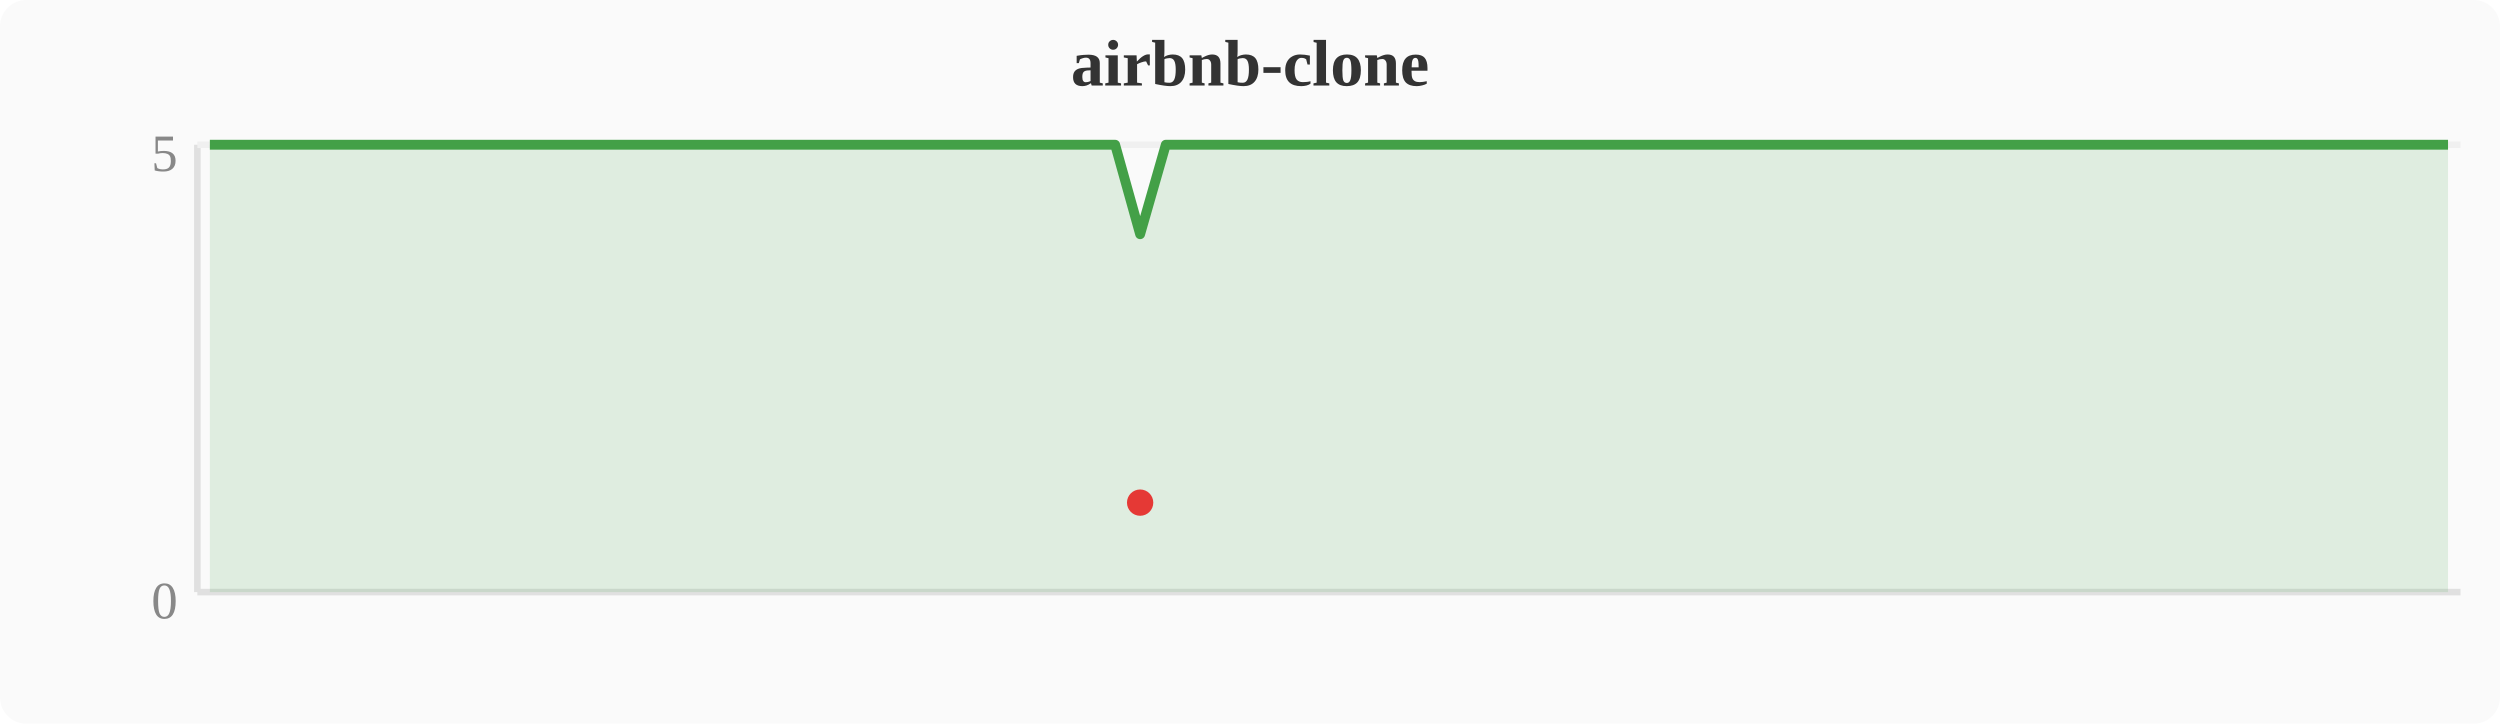
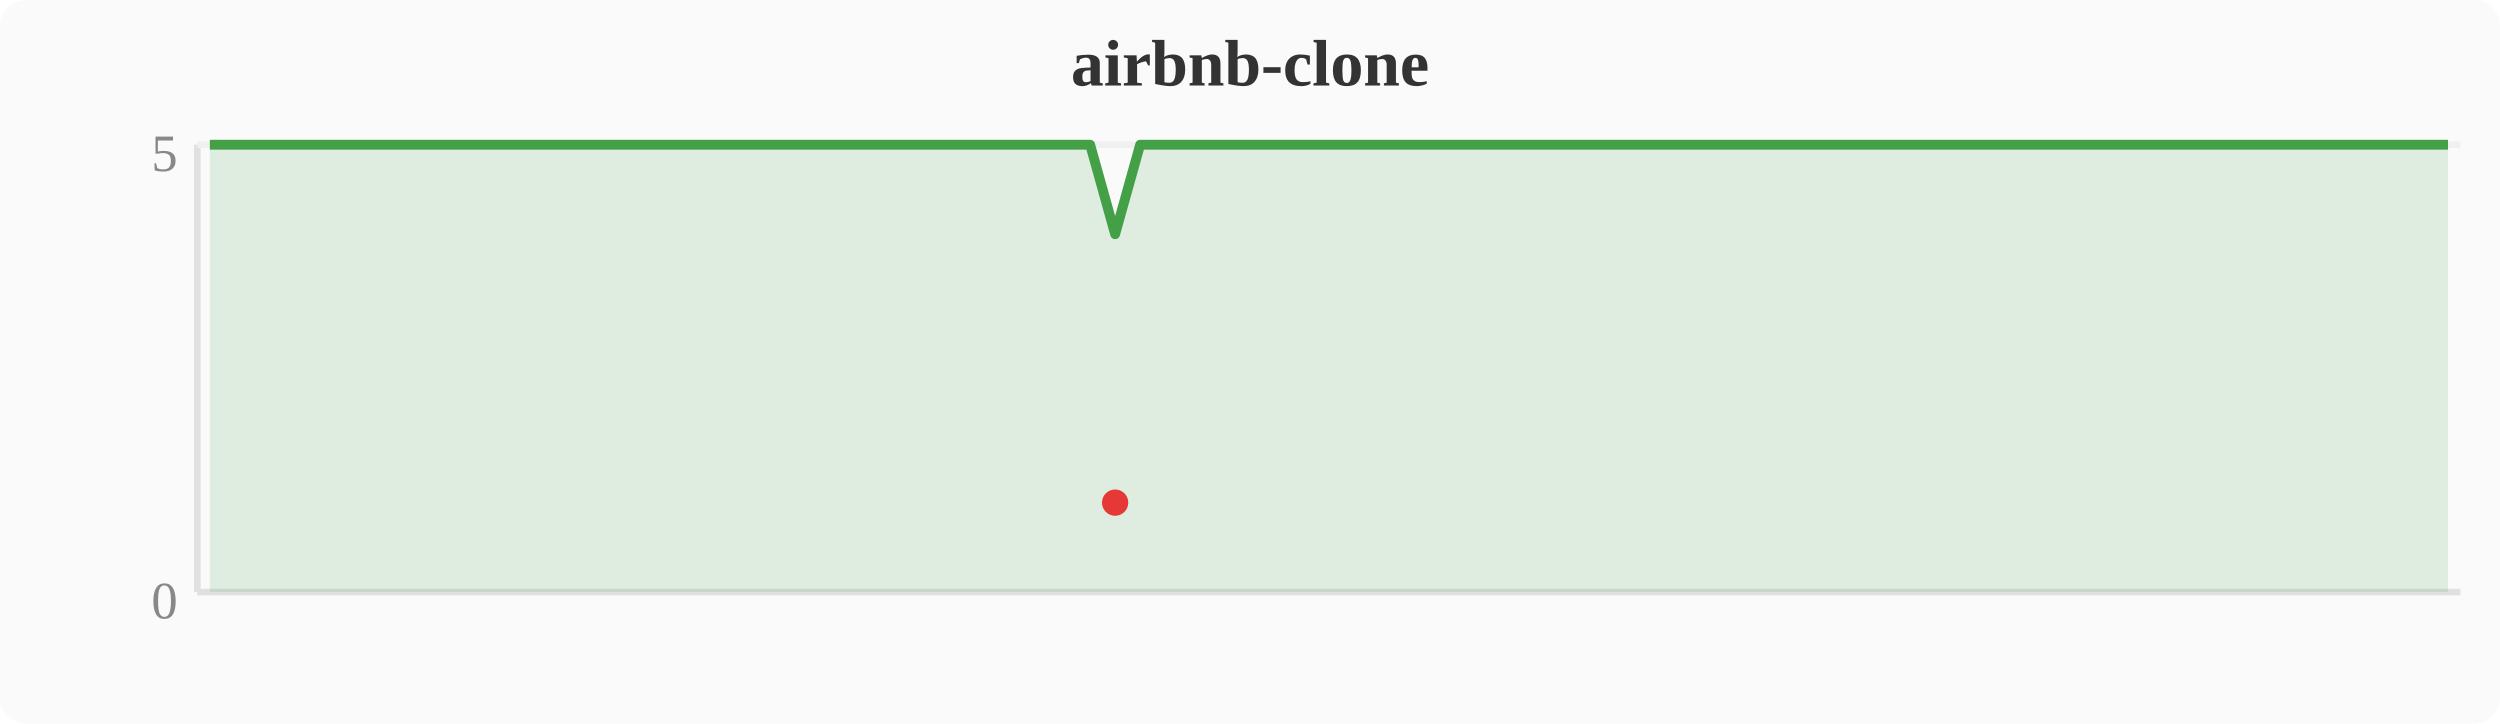
<svg xmlns="http://www.w3.org/2000/svg" width="380" height="110" viewBox="0 0 380 110">
  <rect width="380" height="110" fill="#fafafa" rx="4" />
  <text x="190" y="13" text-anchor="middle" font-size="10" font-weight="bold" fill="#333">airbnb-clone</text>
  <line x1="30" y1="22" x2="30" y2="90" stroke="#e0e0e0" stroke-width="1" />
  <line x1="30" y1="90" x2="374" y2="90" stroke="#e0e0e0" stroke-width="1" />
  <line x1="30" y1="22" x2="374" y2="22" stroke="#f0f0f0" stroke-width="1" />
  <text x="27" y="94" text-anchor="end" font-size="8" fill="#888">0</text>
  <text x="27" y="26" text-anchor="end" font-size="8" fill="#888">5</text>
-   <polygon points="31.9,22.0 35.7,22.0 39.6,22.0 43.4,22.0 47.2,22.0 51.0,22.0 54.8,22.0 58.7,22.0 62.5,22.0 66.3,22.0 70.1,22.0 74.0,22.0 77.8,22.0 81.6,22.0 85.4,22.0 89.2,22.0 93.1,22.0 96.9,22.0 100.7,22.0 104.5,22.0 108.4,22.0 112.2,22.0 116.0,22.0 119.8,22.0 123.6,22.0 127.5,22.0 131.3,22.0 135.1,22.0 138.9,22.0 142.8,22.0 146.6,22.0 150.4,22.0 154.2,22.0 158.0,22.0 161.9,22.0 165.7,22.0 169.5,22.0 173.3,35.6 177.2,22.0 181.0,22.0 184.8,22.0 188.6,22.0 192.4,22.0 196.3,22.0 200.1,22.0 203.9,22.0 207.7,22.0 211.6,22.0 215.4,22.0 219.2,22.0 223.0,22.0 226.8,22.0 230.7,22.0 234.5,22.0 238.3,22.0 242.1,22.0 246.0,22.0 249.8,22.0 253.6,22.0 257.4,22.0 261.2,22.0 265.1,22.0 268.9,22.0 272.7,22.0 276.5,22.0 280.4,22.0 284.2,22.0 288.0,22.0 291.8,22.0 295.6,22.0 299.5,22.0 303.3,22.0 307.1,22.0 310.9,22.0 314.8,22.0 318.6,22.0 322.4,22.0 326.2,22.0 330.0,22.0 333.9,22.0 337.7,22.0 341.5,22.0 345.3,22.0 349.2,22.0 353.0,22.0 356.8,22.0 360.6,22.0 364.4,22.0 368.3,22.0 372.1,22.0 372.1,90 31.9,90" fill="#43a047" opacity="0.15" />
-   <polyline points="31.9,22.0 35.7,22.0 39.6,22.0 43.4,22.0 47.2,22.0 51.0,22.0 54.8,22.0 58.7,22.0 62.5,22.0 66.3,22.0 70.1,22.0 74.0,22.0 77.8,22.0 81.6,22.0 85.4,22.0 89.2,22.0 93.1,22.0 96.9,22.0 100.7,22.0 104.5,22.0 108.4,22.0 112.2,22.0 116.0,22.0 119.8,22.0 123.6,22.0 127.5,22.0 131.3,22.0 135.1,22.0 138.9,22.0 142.8,22.0 146.6,22.0 150.4,22.0 154.2,22.0 158.0,22.0 161.9,22.0 165.7,22.0 169.5,22.0 173.3,35.6 177.2,22.0 181.0,22.0 184.8,22.0 188.6,22.0 192.4,22.0 196.3,22.0 200.1,22.0 203.9,22.0 207.7,22.0 211.6,22.0 215.4,22.0 219.2,22.0 223.0,22.0 226.8,22.0 230.7,22.0 234.5,22.0 238.3,22.0 242.1,22.0 246.0,22.0 249.8,22.0 253.6,22.0 257.4,22.0 261.2,22.0 265.1,22.0 268.9,22.0 272.7,22.0 276.5,22.0 280.4,22.0 284.2,22.0 288.0,22.0 291.8,22.0 295.6,22.0 299.5,22.0 303.3,22.0 307.1,22.0 310.9,22.0 314.8,22.0 318.6,22.0 322.4,22.0 326.2,22.0 330.0,22.0 333.9,22.0 337.7,22.0 341.5,22.0 345.3,22.0 349.2,22.0 353.0,22.0 356.8,22.0 360.6,22.0 364.4,22.0 368.3,22.0 372.1,22.0" fill="none" stroke="#43a047" stroke-width="1.5" stroke-linejoin="round" />
-   <circle cx="173.3" cy="76.4" r="2" fill="#e53935" />
+   <polygon points="31.9,22.0 35.7,22.0 39.6,22.0 43.4,22.0 47.2,22.0 51.0,22.0 54.8,22.0 58.7,22.0 62.5,22.0 66.3,22.0 70.1,22.0 74.0,22.0 77.8,22.0 81.6,22.0 85.4,22.0 89.2,22.0 93.1,22.0 96.9,22.0 100.7,22.0 104.5,22.0 108.4,22.0 112.2,22.0 116.0,22.0 119.8,22.0 123.6,22.0 127.5,22.0 131.3,22.0 135.1,22.0 138.9,22.0 142.8,22.0 146.6,22.0 150.4,22.0 154.2,22.0 158.0,22.0 161.9,22.0 165.7,22.0 169.5,35.6 173.3,22.0 177.2,22.0 181.0,22.0 184.8,22.0 188.6,22.0 192.4,22.0 196.3,22.0 200.1,22.0 203.9,22.0 207.7,22.0 211.6,22.0 215.4,22.0 219.2,22.0 223.0,22.0 226.8,22.0 230.7,22.0 234.5,22.0 238.3,22.0 242.1,22.0 246.0,22.0 249.8,22.0 253.6,22.0 257.4,22.0 261.2,22.0 265.1,22.0 268.9,22.0 272.7,22.0 276.5,22.0 280.4,22.0 284.2,22.0 288.0,22.0 291.8,22.0 295.6,22.0 299.5,22.0 303.3,22.0 307.1,22.0 310.9,22.0 314.8,22.0 318.6,22.0 322.4,22.0 326.2,22.0 330.0,22.0 333.9,22.0 337.7,22.0 341.5,22.0 345.3,22.0 349.2,22.0 353.0,22.0 356.8,22.0 360.6,22.0 364.4,22.0 368.3,22.0 372.1,22.0 372.1,90 31.9,90" fill="#43a047" opacity="0.15" />
+   <polyline points="31.9,22.0 35.7,22.0 39.6,22.0 43.4,22.0 47.2,22.0 51.0,22.0 54.8,22.0 58.7,22.0 62.5,22.0 66.3,22.0 70.1,22.0 74.0,22.0 77.8,22.0 81.6,22.0 85.4,22.0 89.2,22.0 93.1,22.0 96.9,22.0 100.7,22.0 104.5,22.0 108.4,22.0 112.2,22.0 116.0,22.0 119.8,22.0 123.6,22.0 127.5,22.0 131.3,22.0 135.1,22.0 138.9,22.0 142.8,22.0 146.6,22.0 150.4,22.0 154.2,22.0 158.0,22.0 161.9,22.0 165.7,22.0 169.5,35.6 173.3,22.0 177.2,22.0 181.0,22.0 184.8,22.0 188.6,22.0 192.4,22.0 196.3,22.0 200.1,22.0 203.9,22.0 207.7,22.0 211.6,22.0 215.4,22.0 219.2,22.0 223.0,22.0 226.8,22.0 230.7,22.0 234.5,22.0 238.3,22.0 242.1,22.0 246.0,22.0 249.8,22.0 253.6,22.0 257.4,22.0 261.2,22.0 265.1,22.0 268.9,22.0 272.7,22.0 276.5,22.0 280.4,22.0 284.2,22.0 288.0,22.0 291.8,22.0 295.6,22.0 299.5,22.0 303.3,22.0 307.1,22.0 310.9,22.0 314.8,22.0 318.6,22.0 322.4,22.0 326.2,22.0 330.0,22.0 333.9,22.0 337.7,22.0 341.5,22.0 345.3,22.0 349.2,22.0 353.0,22.0 356.8,22.0 360.6,22.0 364.4,22.0 368.3,22.0 372.1,22.0" fill="none" stroke="#43a047" stroke-width="1.5" stroke-linejoin="round" />
+   <circle cx="169.5" cy="76.4" r="2" fill="#e53935" />
</svg>
